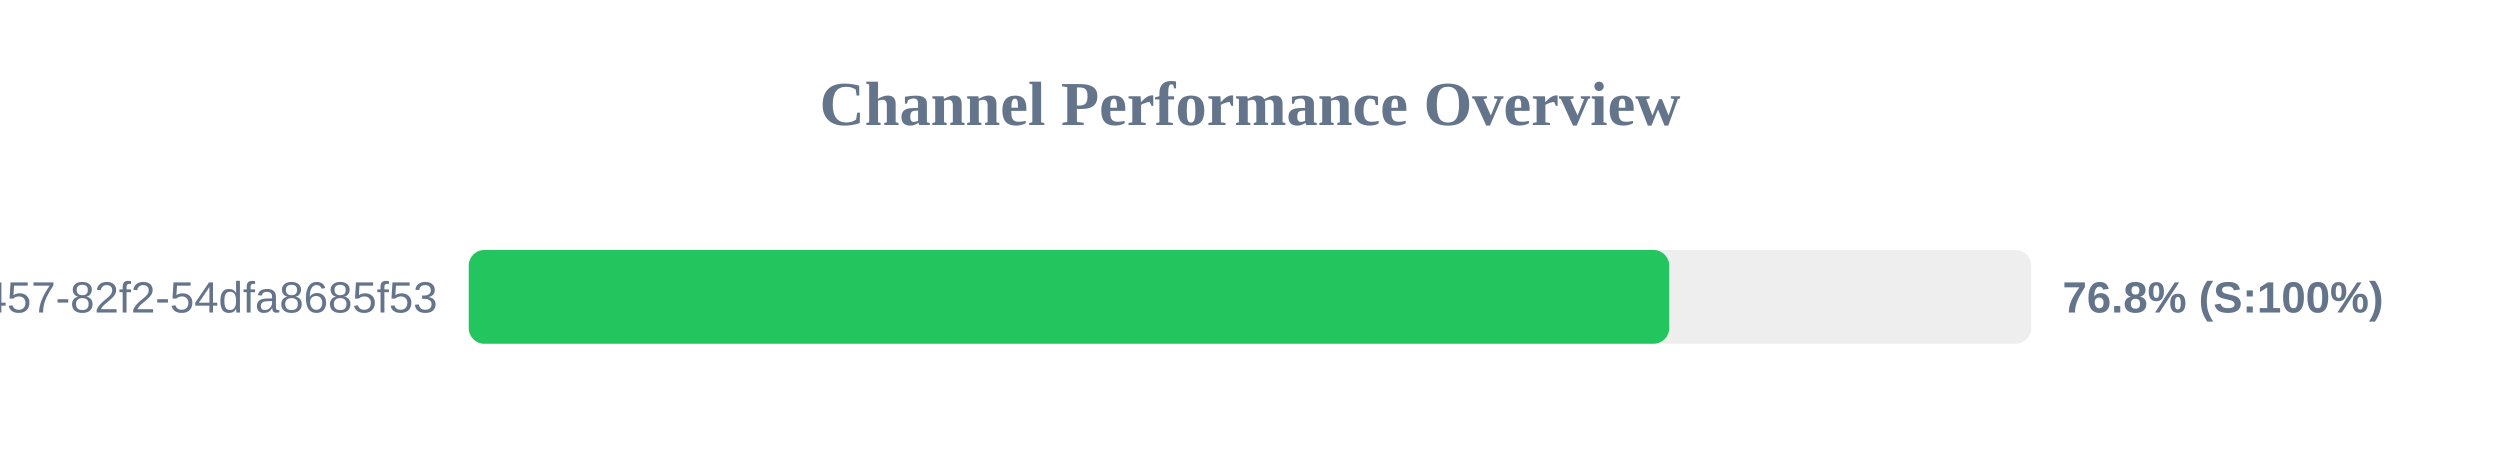
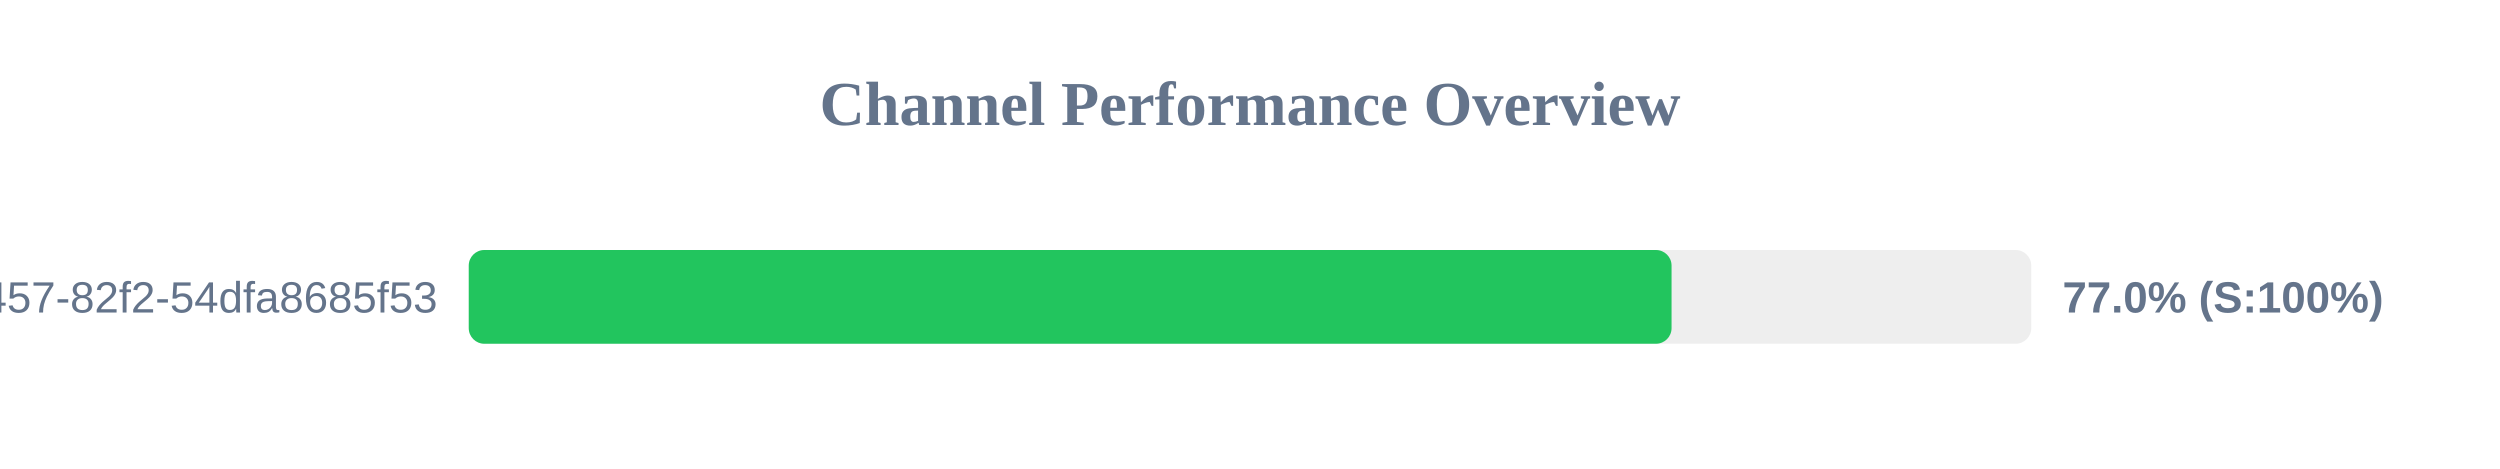
<svg xmlns="http://www.w3.org/2000/svg" width="800" height="150" version="1.1">
  <style>
        .row { font: 14px Arial; fill: #64748b; }
        .score { font: bold 14px Arial; fill: #64748b; }
    </style>
  <text x="400" y="40" text-anchor="middle" font-size="20px" font-weight="bold" fill="#64748b">Channel Performance Overview</text>
  <rect x="150" y="80" width="500" height="30" fill="#eee" rx="5" />
-   <rect x="150" y="80" width="384.15" height="30" fill="#22c55e" rx="5" />
+   <rect x="150" y="80" width="384.9" height="30" fill="#22c55e" rx="5" />
  <text x="140" y="100" text-anchor="end" class="row">?uuid=413c8b50-96bf-4457-82f2-54dfa8685f53</text>
-   <text x="660" y="100" text-anchor="start" class="score">76.8% (S:100%)</text>
+   <text x="660" y="100" text-anchor="start" class="score">77.0% (S:100%)</text>
</svg>
